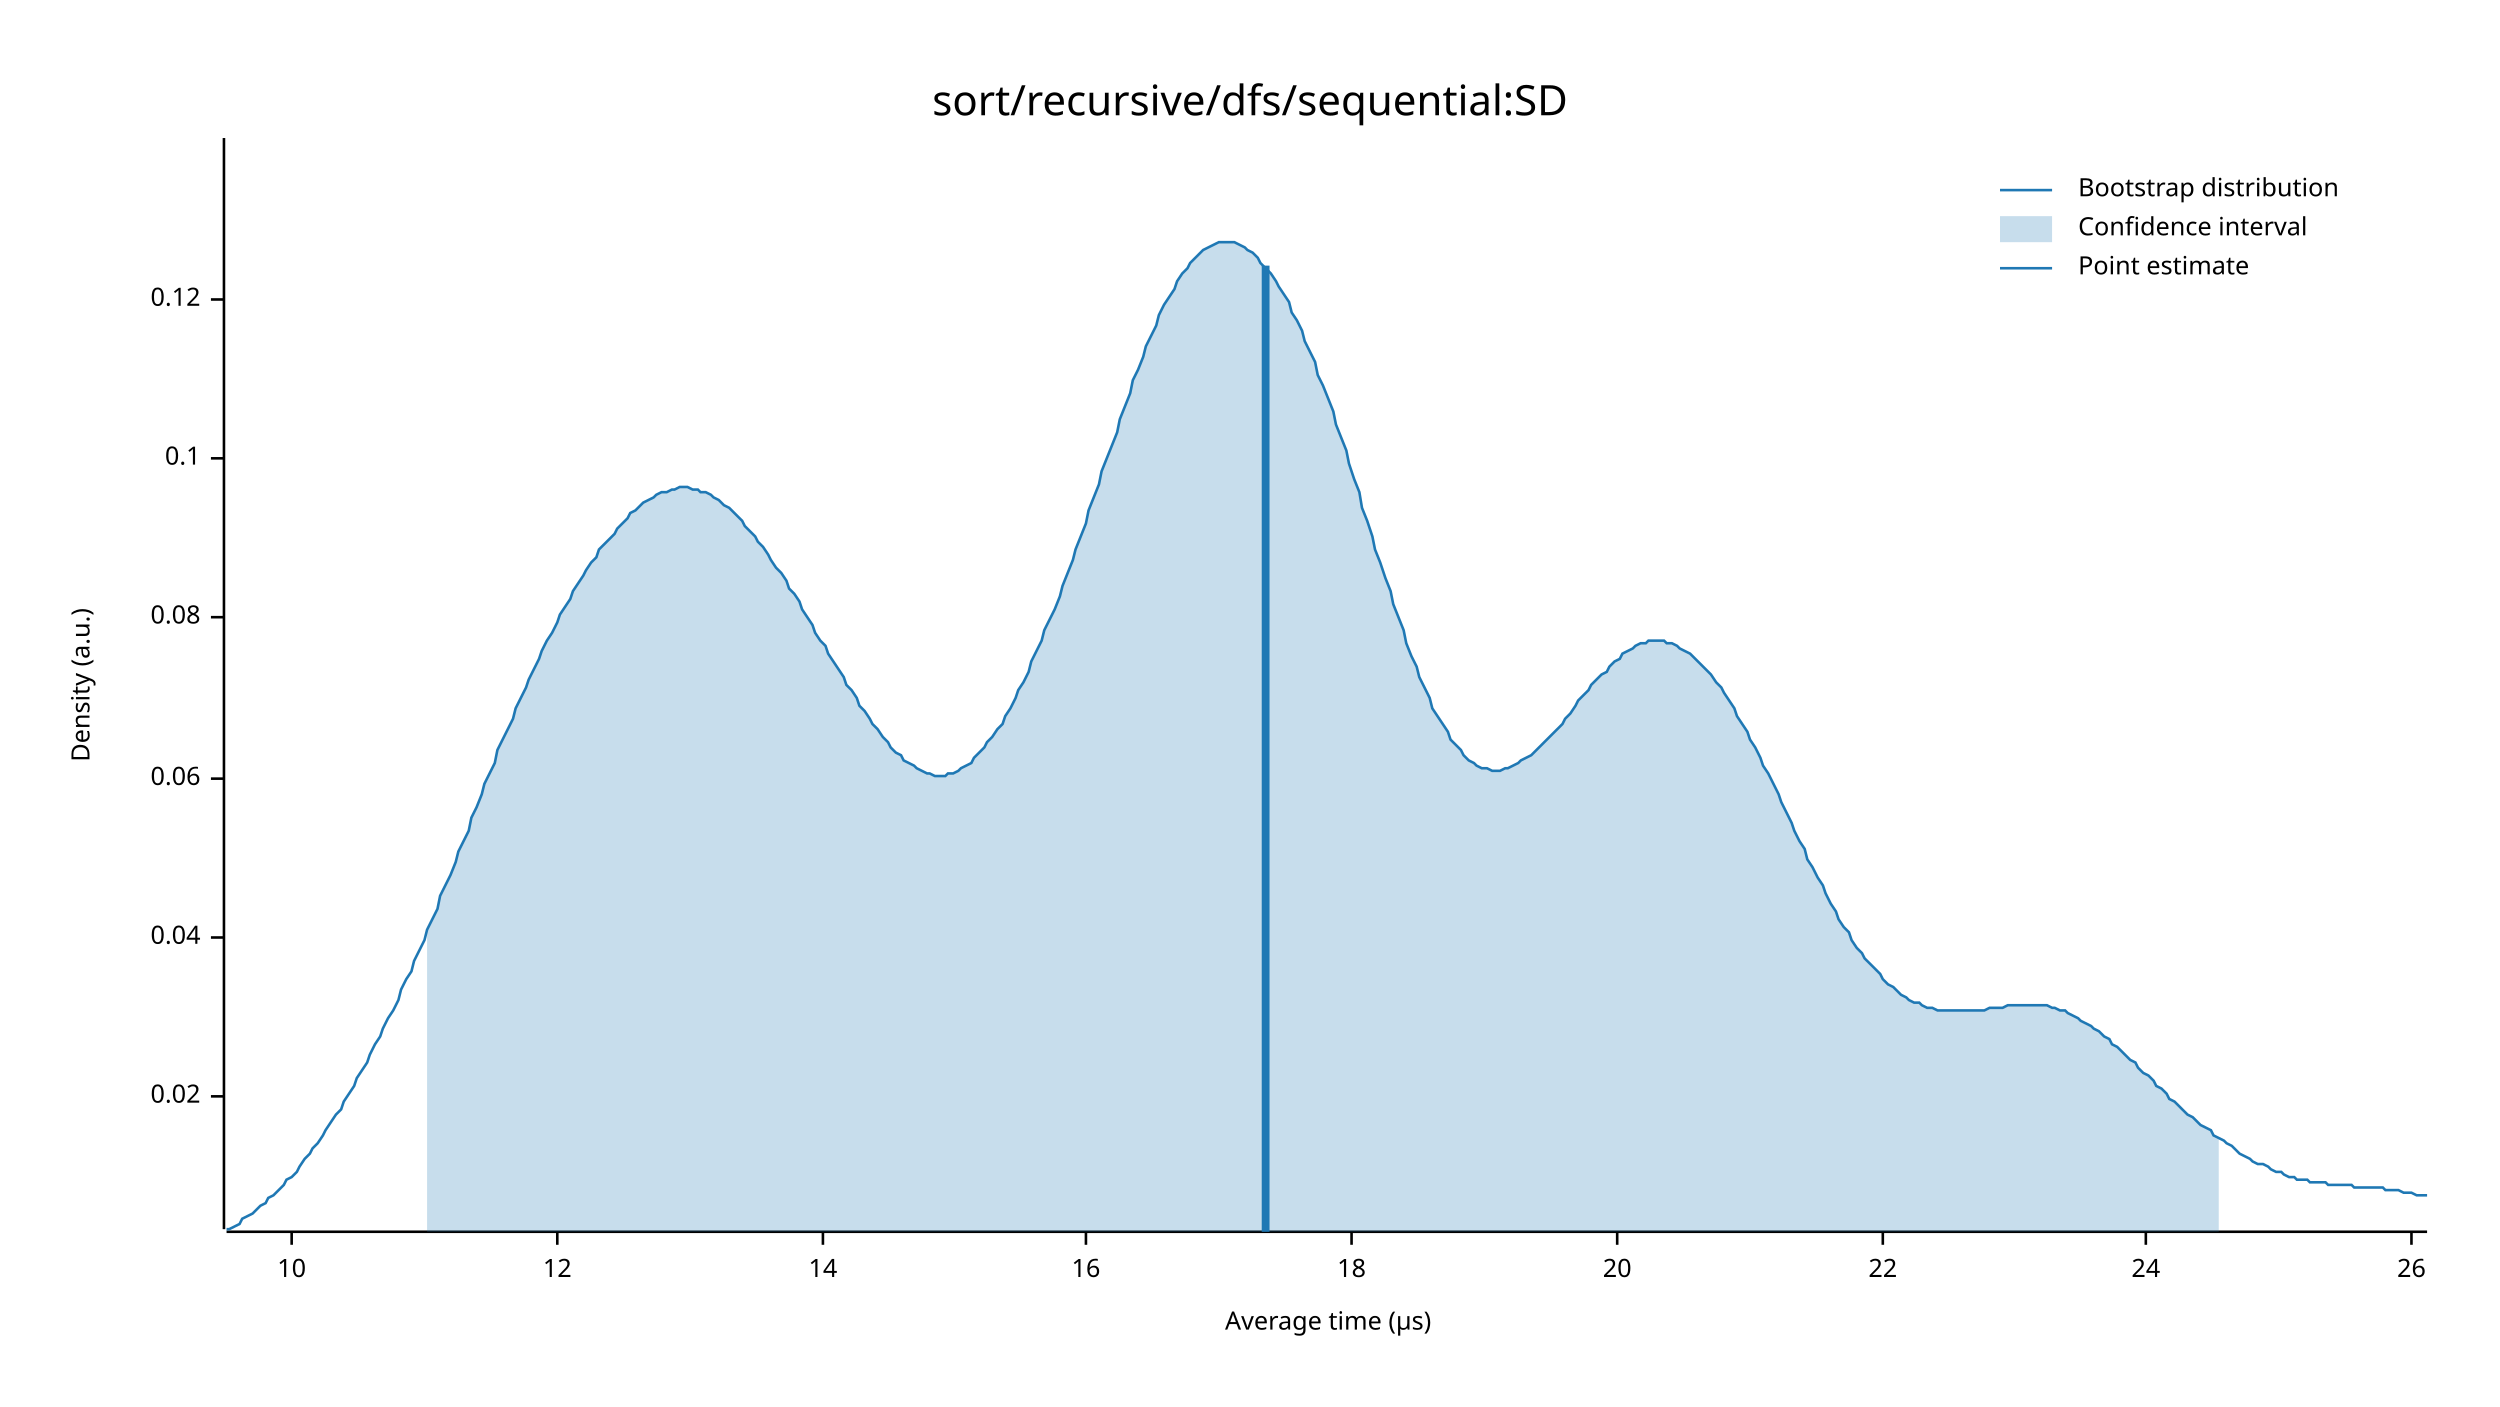
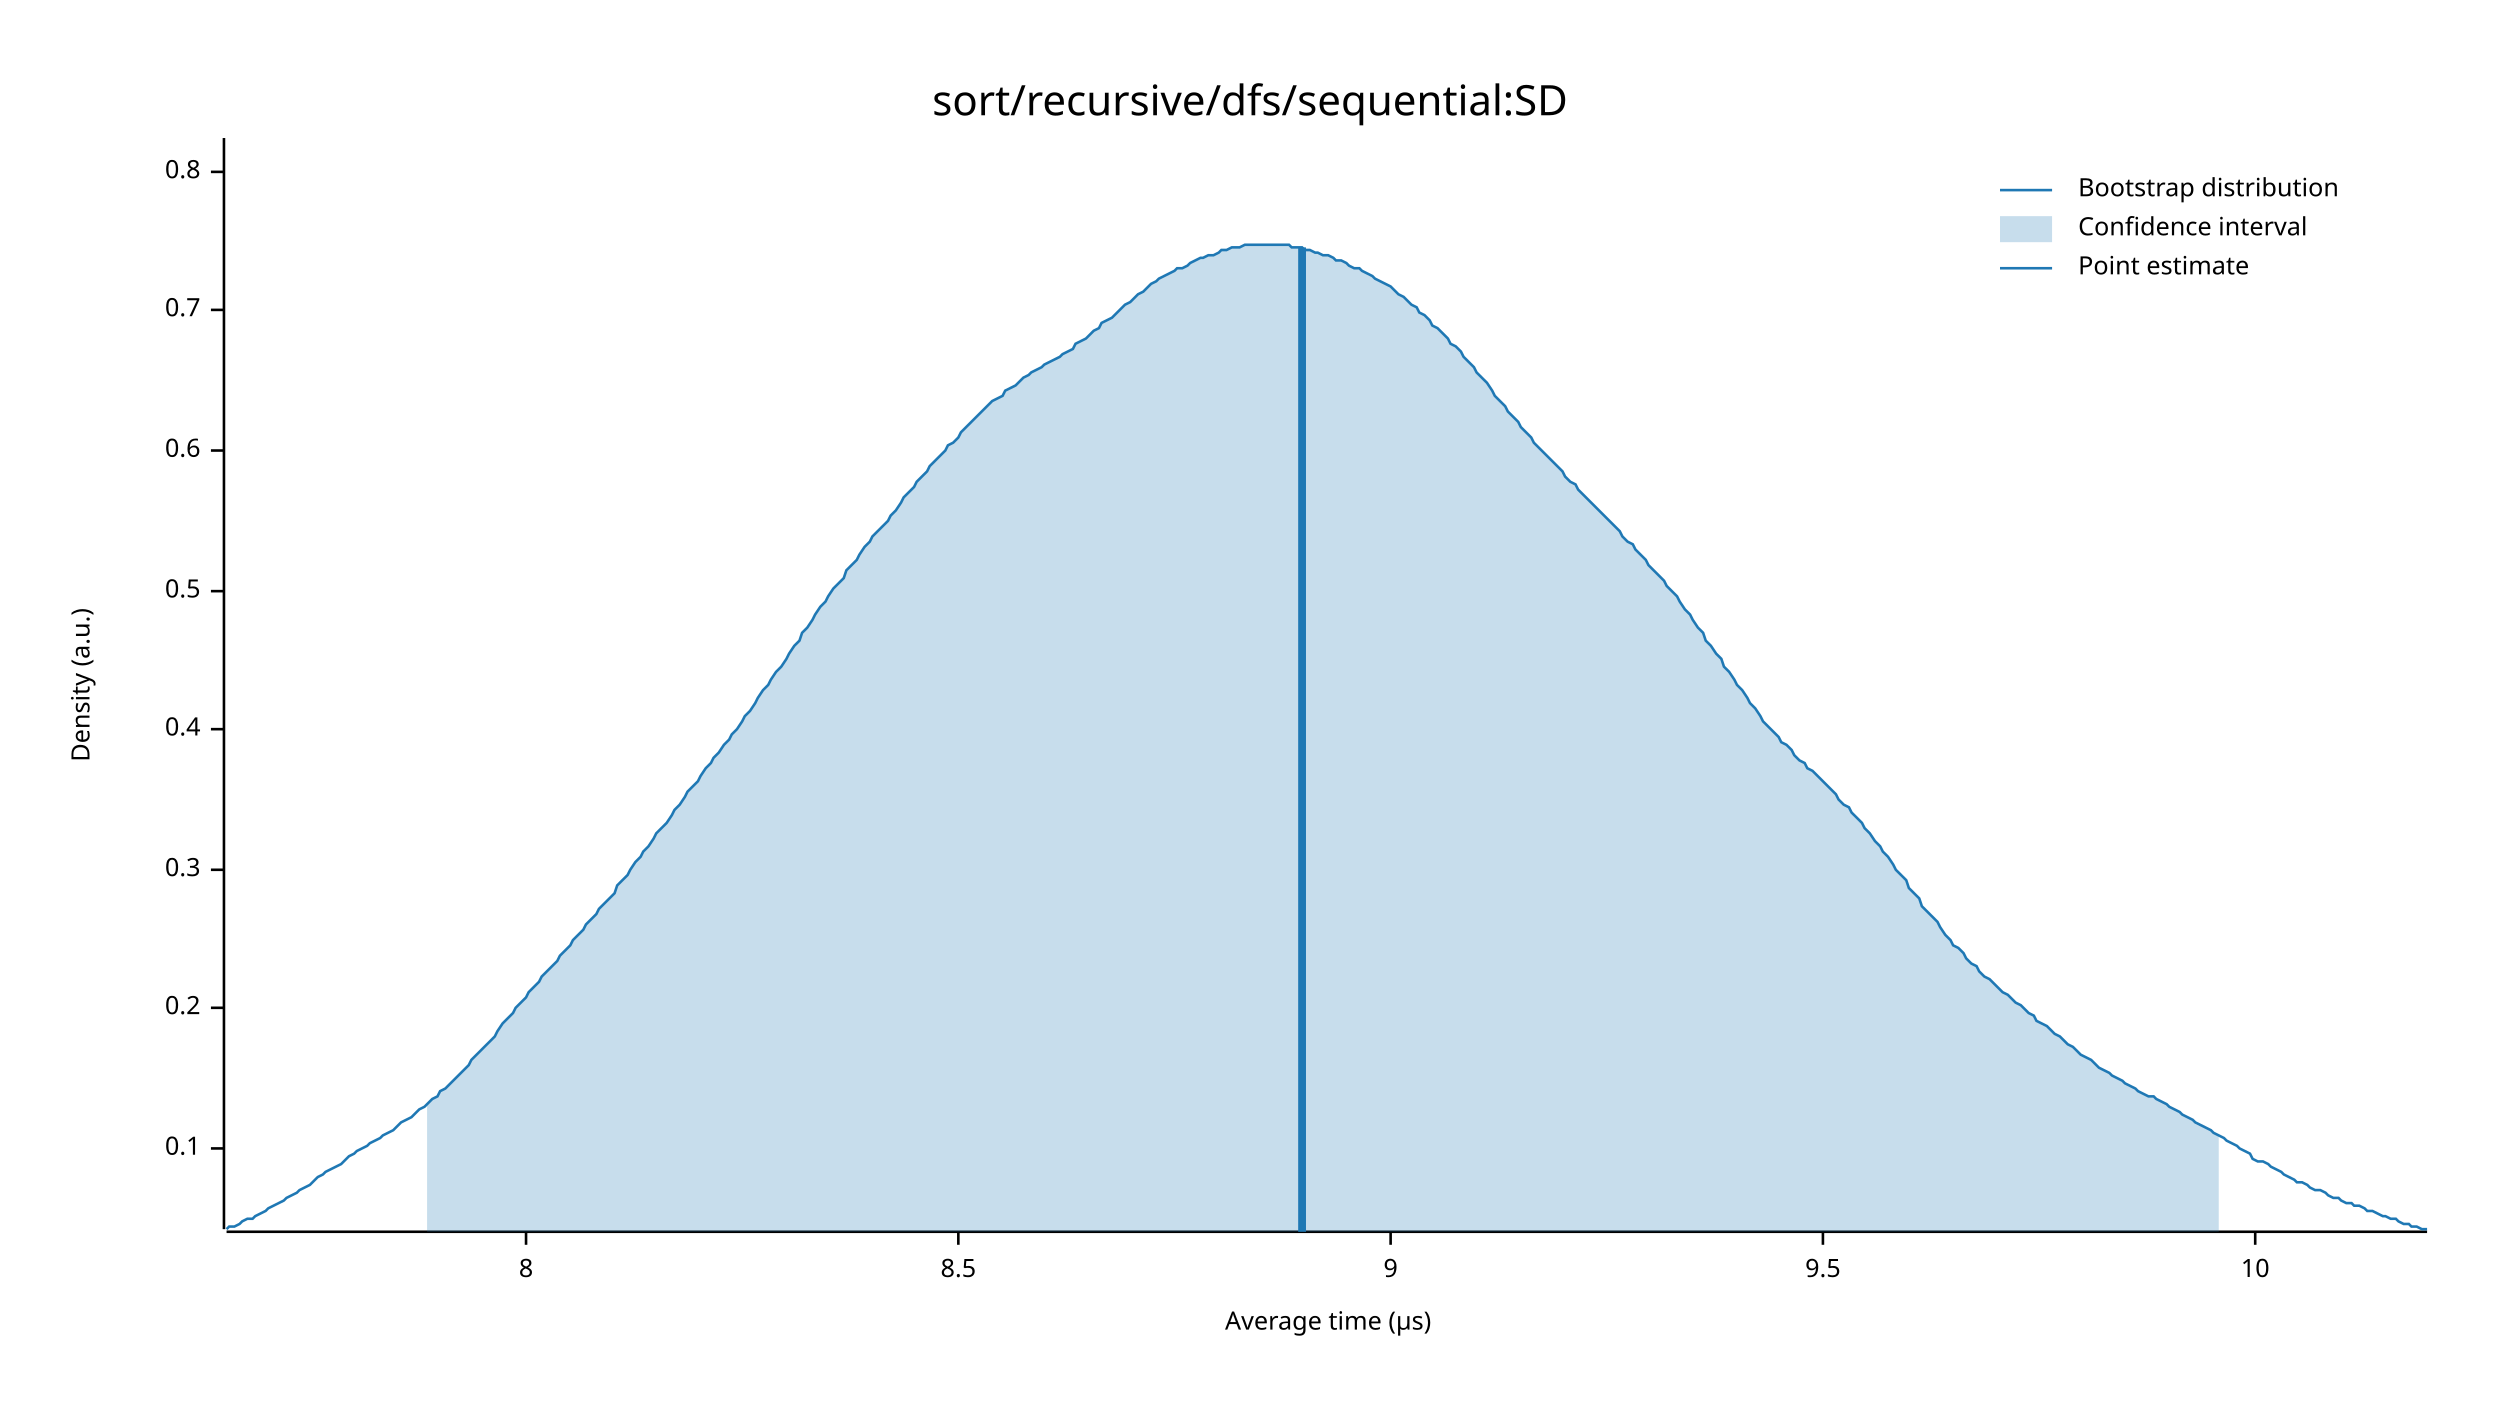
<svg xmlns="http://www.w3.org/2000/svg" width="960" height="540" viewBox="0 0 960 540">
  <text x="480" y="32" dy="0.76em" text-anchor="middle" font-family="sans-serif" font-size="16.129" opacity="1" fill="#000000">
sort/recursive/dfs/sequential:SD
</text>
  <text x="27" y="263" dy="0.76em" text-anchor="middle" font-family="sans-serif" font-size="9.677" opacity="1" fill="#000000" transform="rotate(270, 27, 263)">
Density (a.u.)
</text>
  <text x="510" y="513" dy="-0.5ex" text-anchor="middle" font-family="sans-serif" font-size="9.677" opacity="1" fill="#000000">
Average time (µs)
</text>
  <polyline fill="none" opacity="1" stroke="#000000" stroke-width="1" points="86,53 86,472 " />
-   <text x="77" y="421" dy="0.5ex" text-anchor="end" font-family="sans-serif" font-size="9.677" opacity="1" fill="#000000">
- 0.02
- </text>
-   <polyline fill="none" opacity="1" stroke="#000000" stroke-width="1" points="81,421 86,421 " />
-   <text x="77" y="360" dy="0.5ex" text-anchor="end" font-family="sans-serif" font-size="9.677" opacity="1" fill="#000000">
- 0.04
- </text>
-   <polyline fill="none" opacity="1" stroke="#000000" stroke-width="1" points="81,360 86,360 " />
-   <text x="77" y="299" dy="0.5ex" text-anchor="end" font-family="sans-serif" font-size="9.677" opacity="1" fill="#000000">
- 0.06
- </text>
-   <polyline fill="none" opacity="1" stroke="#000000" stroke-width="1" points="81,299 86,299 " />
-   <text x="77" y="237" dy="0.5ex" text-anchor="end" font-family="sans-serif" font-size="9.677" opacity="1" fill="#000000">
- 0.08
- </text>
-   <polyline fill="none" opacity="1" stroke="#000000" stroke-width="1" points="81,237 86,237 " />
-   <text x="77" y="176" dy="0.5ex" text-anchor="end" font-family="sans-serif" font-size="9.677" opacity="1" fill="#000000">
+   <text x="77" y="441" dy="0.5ex" text-anchor="end" font-family="sans-serif" font-size="9.677" opacity="1" fill="#000000">
0.1
</text>
-   <polyline fill="none" opacity="1" stroke="#000000" stroke-width="1" points="81,176 86,176 " />
-   <text x="77" y="115" dy="0.5ex" text-anchor="end" font-family="sans-serif" font-size="9.677" opacity="1" fill="#000000">
- 0.12
+   <polyline fill="none" opacity="1" stroke="#000000" stroke-width="1" points="81,441 86,441 " />
+   <text x="77" y="387" dy="0.5ex" text-anchor="end" font-family="sans-serif" font-size="9.677" opacity="1" fill="#000000">
+ 0.2
</text>
-   <polyline fill="none" opacity="1" stroke="#000000" stroke-width="1" points="81,115 86,115 " />
+   <polyline fill="none" opacity="1" stroke="#000000" stroke-width="1" points="81,387 86,387 " />
+   <text x="77" y="334" dy="0.5ex" text-anchor="end" font-family="sans-serif" font-size="9.677" opacity="1" fill="#000000">
+ 0.3
+ </text>
+   <polyline fill="none" opacity="1" stroke="#000000" stroke-width="1" points="81,334 86,334 " />
+   <text x="77" y="280" dy="0.5ex" text-anchor="end" font-family="sans-serif" font-size="9.677" opacity="1" fill="#000000">
+ 0.4
+ </text>
+   <polyline fill="none" opacity="1" stroke="#000000" stroke-width="1" points="81,280 86,280 " />
+   <text x="77" y="227" dy="0.5ex" text-anchor="end" font-family="sans-serif" font-size="9.677" opacity="1" fill="#000000">
+ 0.5
+ </text>
+   <polyline fill="none" opacity="1" stroke="#000000" stroke-width="1" points="81,227 86,227 " />
+   <text x="77" y="173" dy="0.5ex" text-anchor="end" font-family="sans-serif" font-size="9.677" opacity="1" fill="#000000">
+ 0.6
+ </text>
+   <polyline fill="none" opacity="1" stroke="#000000" stroke-width="1" points="81,173 86,173 " />
+   <text x="77" y="119" dy="0.5ex" text-anchor="end" font-family="sans-serif" font-size="9.677" opacity="1" fill="#000000">
+ 0.7
+ </text>
+   <polyline fill="none" opacity="1" stroke="#000000" stroke-width="1" points="81,119 86,119 " />
+   <text x="77" y="66" dy="0.5ex" text-anchor="end" font-family="sans-serif" font-size="9.677" opacity="1" fill="#000000">
+ 0.8
+ </text>
+   <polyline fill="none" opacity="1" stroke="#000000" stroke-width="1" points="81,66 86,66 " />
  <polyline fill="none" opacity="1" stroke="#000000" stroke-width="1" points="87,473 932,473 " />
-   <text x="112" y="483" dy="0.76em" text-anchor="middle" font-family="sans-serif" font-size="9.677" opacity="1" fill="#000000">
+   <text x="202" y="483" dy="0.76em" text-anchor="middle" font-family="sans-serif" font-size="9.677" opacity="1" fill="#000000">
+ 8
+ </text>
+   <polyline fill="none" opacity="1" stroke="#000000" stroke-width="1" points="202,473 202,478 " />
+   <text x="368" y="483" dy="0.76em" text-anchor="middle" font-family="sans-serif" font-size="9.677" opacity="1" fill="#000000">
+ 8.5
+ </text>
+   <polyline fill="none" opacity="1" stroke="#000000" stroke-width="1" points="368,473 368,478 " />
+   <text x="534" y="483" dy="0.76em" text-anchor="middle" font-family="sans-serif" font-size="9.677" opacity="1" fill="#000000">
+ 9
+ </text>
+   <polyline fill="none" opacity="1" stroke="#000000" stroke-width="1" points="534,473 534,478 " />
+   <text x="700" y="483" dy="0.76em" text-anchor="middle" font-family="sans-serif" font-size="9.677" opacity="1" fill="#000000">
+ 9.5
+ </text>
+   <polyline fill="none" opacity="1" stroke="#000000" stroke-width="1" points="700,473 700,478 " />
+   <text x="866" y="483" dy="0.76em" text-anchor="middle" font-family="sans-serif" font-size="9.677" opacity="1" fill="#000000">
10
</text>
-   <polyline fill="none" opacity="1" stroke="#000000" stroke-width="1" points="112,473 112,478 " />
-   <text x="214" y="483" dy="0.76em" text-anchor="middle" font-family="sans-serif" font-size="9.677" opacity="1" fill="#000000">
- 12
- </text>
-   <polyline fill="none" opacity="1" stroke="#000000" stroke-width="1" points="214,473 214,478 " />
-   <text x="316" y="483" dy="0.76em" text-anchor="middle" font-family="sans-serif" font-size="9.677" opacity="1" fill="#000000">
- 14
- </text>
-   <polyline fill="none" opacity="1" stroke="#000000" stroke-width="1" points="316,473 316,478 " />
-   <text x="417" y="483" dy="0.76em" text-anchor="middle" font-family="sans-serif" font-size="9.677" opacity="1" fill="#000000">
- 16
- </text>
-   <polyline fill="none" opacity="1" stroke="#000000" stroke-width="1" points="417,473 417,478 " />
-   <text x="519" y="483" dy="0.76em" text-anchor="middle" font-family="sans-serif" font-size="9.677" opacity="1" fill="#000000">
- 18
- </text>
-   <polyline fill="none" opacity="1" stroke="#000000" stroke-width="1" points="519,473 519,478 " />
-   <text x="621" y="483" dy="0.76em" text-anchor="middle" font-family="sans-serif" font-size="9.677" opacity="1" fill="#000000">
- 20
- </text>
-   <polyline fill="none" opacity="1" stroke="#000000" stroke-width="1" points="621,473 621,478 " />
-   <text x="723" y="483" dy="0.76em" text-anchor="middle" font-family="sans-serif" font-size="9.677" opacity="1" fill="#000000">
- 22
- </text>
-   <polyline fill="none" opacity="1" stroke="#000000" stroke-width="1" points="723,473 723,478 " />
-   <text x="824" y="483" dy="0.76em" text-anchor="middle" font-family="sans-serif" font-size="9.677" opacity="1" fill="#000000">
- 24
- </text>
-   <polyline fill="none" opacity="1" stroke="#000000" stroke-width="1" points="824,473 824,478 " />
-   <text x="926" y="483" dy="0.76em" text-anchor="middle" font-family="sans-serif" font-size="9.677" opacity="1" fill="#000000">
- 26
- </text>
-   <polyline fill="none" opacity="1" stroke="#000000" stroke-width="1" points="926,473 926,478 " />
-   <polyline fill="none" opacity="1" stroke="#1F78B4" stroke-width="1" points="87,472 88,472 90,471 92,470 93,468 95,467 97,466 98,465 100,463 102,462 103,460 105,459 107,457 109,455 110,453 112,452 114,450 115,448 117,445 119,443 120,441 122,439 124,436 125,434 127,431 129,428 131,426 132,423 134,420 136,417 137,414 139,411 141,408 142,405 144,401 146,398 147,395 149,391 151,388 153,384 154,380 156,376 158,373 159,369 161,365 163,361 164,357 166,353 168,349 169,344 171,340 173,336 175,331 176,327 178,323 180,319 181,314 183,310 185,305 186,301 188,297 190,293 191,288 193,284 195,280 197,276 198,272 200,268 202,264 203,261 205,257 207,253 208,250 210,246 212,243 214,239 215,236 217,233 219,230 220,227 222,224 224,221 225,219 227,216 229,214 230,211 232,209 234,207 236,205 237,203 239,201 241,199 242,197 244,196 246,194 247,193 249,192 251,191 252,190 254,189 256,189 258,188 259,188 261,187 263,187 264,187 266,188 268,188 269,189 271,189 273,190 274,191 276,192 278,194 280,195 281,196 283,198 285,200 286,202 288,204 290,206 291,208 293,210 295,213 296,215 298,218 300,220 302,223 303,226 305,228 307,231 308,234 310,237 312,240 313,243 315,246 317,248 318,251 320,254 322,257 324,260 325,263 327,265 329,268 330,271 332,273 334,276 335,278 337,280 339,283 341,285 342,287 344,289 346,290 347,292 349,293 351,294 352,295 354,296 356,297 357,297 359,298 361,298 363,298 364,297 366,297 368,296 369,295 371,294 373,293 374,291 376,289 378,287 379,285 381,283 383,280 385,278 386,275 388,272 390,268 391,265 393,262 395,258 396,254 398,250 400,246 401,242 403,238 405,234 407,229 408,225 410,220 412,215 413,211 415,206 417,201 418,196 420,191 422,186 423,181 425,176 427,171 429,166 430,161 432,156 434,151 435,146 437,142 439,137 440,133 442,129 444,125 445,121 447,117 449,114 451,111 452,108 454,105 456,103 457,101 459,99 461,97 462,96 464,95 466,94 468,93 469,93 471,93 473,93 474,93 476,94 478,95 479,96 481,97 483,99 484,101 486,103 488,105 490,108 491,110 493,113 495,116 496,120 498,123 500,127 501,131 503,135 505,139 506,144 508,148 510,153 512,158 513,163 515,168 517,173 518,178 520,184 522,189 523,195 525,200 527,206 528,211 530,216 532,222 534,227 535,232 537,237 539,242 540,247 542,252 544,256 545,260 547,264 549,268 550,272 552,275 554,278 556,281 557,284 559,286 561,288 562,290 564,292 566,293 567,294 569,295 571,295 573,296 574,296 576,296 578,295 579,295 581,294 583,293 584,292 586,291 588,290 589,289 591,287 593,285 595,283 596,282 598,280 600,278 601,276 603,274 605,271 606,269 608,267 610,265 611,263 613,261 615,259 617,258 618,256 620,254 622,253 623,251 625,250 627,249 628,248 630,247 632,247 633,246 635,246 637,246 639,246 640,247 642,247 644,248 645,249 647,250 649,251 650,252 652,254 654,256 655,257 657,259 659,262 661,264 662,266 664,269 666,272 667,275 669,278 671,281 672,284 674,287 676,291 677,294 679,297 681,301 683,305 684,308 686,312 688,316 689,319 691,323 693,326 694,330 696,333 698,337 700,340 701,343 703,347 705,350 706,353 708,356 710,358 711,361 713,364 715,366 716,368 718,370 720,372 722,374 723,376 725,378 727,379 728,380 730,382 732,383 733,384 735,385 737,385 738,386 740,387 742,387 744,388 745,388 747,388 749,388 750,388 752,388 754,388 755,388 757,388 759,388 760,388 762,388 764,387 766,387 767,387 769,387 771,386 772,386 774,386 776,386 777,386 779,386 781,386 782,386 784,386 786,386 788,387 789,387 791,388 793,388 794,389 796,390 798,391 799,392 801,393 803,394 804,395 806,396 808,398 810,399 811,401 813,402 815,404 816,405 818,407 820,408 821,410 823,412 825,413 827,415 828,417 830,418 832,420 833,422 835,423 837,425 838,426 840,428 842,429 843,430 845,432 847,433 849,434 850,436 852,437 854,438 855,439 857,440 859,442 860,443 862,444 864,445 865,446 867,447 869,447 871,448 872,449 874,450 876,450 877,451 879,452 881,452 882,453 884,453 886,453 887,454 889,454 891,454 893,454 894,455 896,455 898,455 899,455 901,455 903,455 904,456 906,456 908,456 909,456 911,456 913,456 915,456 916,457 918,457 920,457 921,457 923,458 925,458 926,458 928,459 930,459 932,459 " />
-   <polygon opacity="0.25" fill="#1F78B4" points="164,357 166,353 168,349 169,344 171,340 173,336 175,331 176,327 178,323 180,319 181,314 183,310 185,305 186,301 188,297 190,293 191,288 193,284 195,280 197,276 198,272 200,268 202,264 203,261 205,257 207,253 208,250 210,246 212,243 214,239 215,236 217,233 219,230 220,227 222,224 224,221 225,219 227,216 229,214 230,211 232,209 234,207 236,205 237,203 239,201 241,199 242,197 244,196 246,194 247,193 249,192 251,191 252,190 254,189 256,189 258,188 259,188 261,187 263,187 264,187 266,188 268,188 269,189 271,189 273,190 274,191 276,192 278,194 280,195 281,196 283,198 285,200 286,202 288,204 290,206 291,208 293,210 295,213 296,215 298,218 300,220 302,223 303,226 305,228 307,231 308,234 310,237 312,240 313,243 315,246 317,248 318,251 320,254 322,257 324,260 325,263 327,265 329,268 330,271 332,273 334,276 335,278 337,280 339,283 341,285 342,287 344,289 346,290 347,292 349,293 351,294 352,295 354,296 356,297 357,297 359,298 361,298 363,298 364,297 366,297 368,296 369,295 371,294 373,293 374,291 376,289 378,287 379,285 381,283 383,280 385,278 386,275 388,272 390,268 391,265 393,262 395,258 396,254 398,250 400,246 401,242 403,238 405,234 407,229 408,225 410,220 412,215 413,211 415,206 417,201 418,196 420,191 422,186 423,181 425,176 427,171 429,166 430,161 432,156 434,151 435,146 437,142 439,137 440,133 442,129 444,125 445,121 447,117 449,114 451,111 452,108 454,105 456,103 457,101 459,99 461,97 462,96 464,95 466,94 468,93 469,93 471,93 473,93 474,93 476,94 478,95 479,96 481,97 483,99 484,101 486,103 488,105 490,108 491,110 493,113 495,116 496,120 498,123 500,127 501,131 503,135 505,139 506,144 508,148 510,153 512,158 513,163 515,168 517,173 518,178 520,184 522,189 523,195 525,200 527,206 528,211 530,216 532,222 534,227 535,232 537,237 539,242 540,247 542,252 544,256 545,260 547,264 549,268 550,272 552,275 554,278 556,281 557,284 559,286 561,288 562,290 564,292 566,293 567,294 569,295 571,295 573,296 574,296 576,296 578,295 579,295 581,294 583,293 584,292 586,291 588,290 589,289 591,287 593,285 595,283 596,282 598,280 600,278 601,276 603,274 605,271 606,269 608,267 610,265 611,263 613,261 615,259 617,258 618,256 620,254 622,253 623,251 625,250 627,249 628,248 630,247 632,247 633,246 635,246 637,246 639,246 640,247 642,247 644,248 645,249 647,250 649,251 650,252 652,254 654,256 655,257 657,259 659,262 661,264 662,266 664,269 666,272 667,275 669,278 671,281 672,284 674,287 676,291 677,294 679,297 681,301 683,305 684,308 686,312 688,316 689,319 691,323 693,326 694,330 696,333 698,337 700,340 701,343 703,347 705,350 706,353 708,356 710,358 711,361 713,364 715,366 716,368 718,370 720,372 722,374 723,376 725,378 727,379 728,380 730,382 732,383 733,384 735,385 737,385 738,386 740,387 742,387 744,388 745,388 747,388 749,388 750,388 752,388 754,388 755,388 757,388 759,388 760,388 762,388 764,387 766,387 767,387 769,387 771,386 772,386 774,386 776,386 777,386 779,386 781,386 782,386 784,386 786,386 788,387 789,387 791,388 793,388 794,389 796,390 798,391 799,392 801,393 803,394 804,395 806,396 808,398 810,399 811,401 813,402 815,404 816,405 818,407 820,408 821,410 823,412 825,413 827,415 828,417 830,418 832,420 833,422 835,423 837,425 838,426 840,428 842,429 843,430 845,432 847,433 849,434 850,436 852,437 852,473 164,473 " />
-   <polyline fill="none" opacity="1" stroke="#1F78B4" stroke-width="3" points="486,473 486,102 " />
+   <polyline fill="none" opacity="1" stroke="#000000" stroke-width="1" points="866,473 866,478 " />
+   <polyline fill="none" opacity="1" stroke="#1F78B4" stroke-width="1" points="87,472 88,471 90,471 92,470 93,469 95,468 97,468 98,467 100,466 102,465 103,464 105,463 107,462 109,461 110,460 112,459 114,458 115,457 117,456 119,455 120,454 122,452 124,451 125,450 127,449 129,448 131,447 132,446 134,444 136,443 137,442 139,441 141,440 142,439 144,438 146,437 147,436 149,435 151,434 153,432 154,431 156,430 158,429 159,428 161,426 163,425 164,424 166,422 168,421 169,419 171,418 173,416 175,414 176,413 178,411 180,409 181,407 183,405 185,403 186,402 188,400 190,398 191,396 193,393 195,391 197,389 198,387 200,385 202,383 203,381 205,379 207,377 208,375 210,373 212,371 214,369 215,367 217,365 219,363 220,361 222,359 224,357 225,355 227,353 229,351 230,349 232,347 234,345 236,343 237,340 239,338 241,336 242,334 244,331 246,329 247,327 249,325 251,322 252,320 254,318 256,316 258,313 259,311 261,309 263,306 264,304 266,302 268,300 269,298 271,295 273,293 274,291 276,289 278,286 280,284 281,282 283,280 285,277 286,275 288,273 290,270 291,268 293,265 295,263 296,261 298,258 300,256 302,253 303,251 305,248 307,246 308,243 310,241 312,238 313,236 315,233 317,231 318,229 320,226 322,224 324,222 325,219 327,217 329,215 330,213 332,210 334,208 335,206 337,204 339,202 341,200 342,198 344,196 346,193 347,191 349,189 351,187 352,185 354,183 356,181 357,179 359,177 361,175 363,173 364,171 366,170 368,168 369,166 371,164 373,162 374,161 376,159 378,157 379,156 381,154 383,153 385,152 386,150 388,149 390,148 391,147 393,145 395,144 396,143 398,142 400,141 401,140 403,139 405,138 407,137 408,136 410,135 412,134 413,132 415,131 417,130 418,129 420,127 422,126 423,124 425,123 427,122 429,120 430,119 432,117 434,116 435,115 437,113 439,112 440,111 442,109 444,108 445,107 447,106 449,105 451,104 452,103 454,103 456,102 457,101 459,100 461,99 462,99 464,98 466,98 468,97 469,96 471,96 473,95 474,95 476,95 478,94 479,94 481,94 483,94 484,94 486,94 488,94 490,94 491,94 493,94 495,94 496,95 498,95 500,95 501,96 503,96 505,97 506,97 508,98 510,98 512,99 513,100 515,100 517,101 518,102 520,103 522,103 523,104 525,105 527,106 528,107 530,108 532,109 534,110 535,111 537,113 539,114 540,115 542,117 544,118 545,120 547,121 549,123 550,125 552,126 554,128 556,130 557,132 559,133 561,135 562,137 564,139 566,141 567,143 569,145 571,147 573,150 574,152 576,154 578,156 579,158 581,160 583,162 584,164 586,166 588,168 589,170 591,172 593,174 595,176 596,177 598,179 600,181 601,183 603,185 605,186 606,188 608,190 610,192 611,193 613,195 615,197 617,199 618,200 620,202 622,204 623,206 625,208 627,209 628,211 630,213 632,215 633,217 635,219 637,221 639,223 640,225 642,227 644,229 645,231 647,234 649,236 650,238 652,241 654,243 655,246 657,248 659,251 661,253 662,256 664,258 666,261 667,263 669,265 671,268 672,270 674,272 676,275 677,277 679,279 681,281 683,283 684,285 686,286 688,288 689,290 691,292 693,293 694,295 696,296 698,298 700,300 701,301 703,303 705,305 706,307 708,309 710,310 711,312 713,314 715,316 716,318 718,320 720,323 722,325 723,327 725,329 727,332 728,334 730,336 732,338 733,341 735,343 737,345 738,348 740,350 742,352 744,354 745,356 747,359 749,361 750,363 752,364 754,366 755,368 757,370 759,371 760,373 762,375 764,376 766,378 767,379 769,381 771,382 772,383 774,385 776,386 777,387 779,389 781,390 782,392 784,393 786,394 788,396 789,397 791,398 793,400 794,401 796,402 798,404 799,405 801,406 803,407 804,408 806,410 808,411 810,412 811,413 813,414 815,415 816,416 818,417 820,418 821,419 823,420 825,421 827,421 828,422 830,423 832,424 833,425 835,426 837,427 838,428 840,429 842,430 843,431 845,432 847,433 849,434 850,435 852,436 854,437 855,438 857,439 859,440 860,441 862,442 864,443 865,445 867,446 869,446 871,447 872,448 874,449 876,450 877,451 879,452 881,453 882,454 884,454 886,455 887,456 889,457 891,457 893,458 894,459 896,460 898,460 899,461 901,462 903,462 904,463 906,463 908,464 909,465 911,465 913,466 915,467 916,467 918,468 920,468 921,469 923,470 925,470 926,471 928,471 930,472 932,472 " />
+   <polygon opacity="0.25" fill="#1F78B4" points="164,424 166,422 168,421 169,419 171,418 173,416 175,414 176,413 178,411 180,409 181,407 183,405 185,403 186,402 188,400 190,398 191,396 193,393 195,391 197,389 198,387 200,385 202,383 203,381 205,379 207,377 208,375 210,373 212,371 214,369 215,367 217,365 219,363 220,361 222,359 224,357 225,355 227,353 229,351 230,349 232,347 234,345 236,343 237,340 239,338 241,336 242,334 244,331 246,329 247,327 249,325 251,322 252,320 254,318 256,316 258,313 259,311 261,309 263,306 264,304 266,302 268,300 269,298 271,295 273,293 274,291 276,289 278,286 280,284 281,282 283,280 285,277 286,275 288,273 290,270 291,268 293,265 295,263 296,261 298,258 300,256 302,253 303,251 305,248 307,246 308,243 310,241 312,238 313,236 315,233 317,231 318,229 320,226 322,224 324,222 325,219 327,217 329,215 330,213 332,210 334,208 335,206 337,204 339,202 341,200 342,198 344,196 346,193 347,191 349,189 351,187 352,185 354,183 356,181 357,179 359,177 361,175 363,173 364,171 366,170 368,168 369,166 371,164 373,162 374,161 376,159 378,157 379,156 381,154 383,153 385,152 386,150 388,149 390,148 391,147 393,145 395,144 396,143 398,142 400,141 401,140 403,139 405,138 407,137 408,136 410,135 412,134 413,132 415,131 417,130 418,129 420,127 422,126 423,124 425,123 427,122 429,120 430,119 432,117 434,116 435,115 437,113 439,112 440,111 442,109 444,108 445,107 447,106 449,105 451,104 452,103 454,103 456,102 457,101 459,100 461,99 462,99 464,98 466,98 468,97 469,96 471,96 473,95 474,95 476,95 478,94 479,94 481,94 483,94 484,94 486,94 488,94 490,94 491,94 493,94 495,94 496,95 498,95 500,95 501,96 503,96 505,97 506,97 508,98 510,98 512,99 513,100 515,100 517,101 518,102 520,103 522,103 523,104 525,105 527,106 528,107 530,108 532,109 534,110 535,111 537,113 539,114 540,115 542,117 544,118 545,120 547,121 549,123 550,125 552,126 554,128 556,130 557,132 559,133 561,135 562,137 564,139 566,141 567,143 569,145 571,147 573,150 574,152 576,154 578,156 579,158 581,160 583,162 584,164 586,166 588,168 589,170 591,172 593,174 595,176 596,177 598,179 600,181 601,183 603,185 605,186 606,188 608,190 610,192 611,193 613,195 615,197 617,199 618,200 620,202 622,204 623,206 625,208 627,209 628,211 630,213 632,215 633,217 635,219 637,221 639,223 640,225 642,227 644,229 645,231 647,234 649,236 650,238 652,241 654,243 655,246 657,248 659,251 661,253 662,256 664,258 666,261 667,263 669,265 671,268 672,270 674,272 676,275 677,277 679,279 681,281 683,283 684,285 686,286 688,288 689,290 691,292 693,293 694,295 696,296 698,298 700,300 701,301 703,303 705,305 706,307 708,309 710,310 711,312 713,314 715,316 716,318 718,320 720,323 722,325 723,327 725,329 727,332 728,334 730,336 732,338 733,341 735,343 737,345 738,348 740,350 742,352 744,354 745,356 747,359 749,361 750,363 752,364 754,366 755,368 757,370 759,371 760,373 762,375 764,376 766,378 767,379 769,381 771,382 772,383 774,385 776,386 777,387 779,389 781,390 782,392 784,393 786,394 788,396 789,397 791,398 793,400 794,401 796,402 798,404 799,405 801,406 803,407 804,408 806,410 808,411 810,412 811,413 813,414 815,415 816,416 818,417 820,418 821,419 823,420 825,421 827,421 828,422 830,423 832,424 833,425 835,426 837,427 838,428 840,429 842,430 843,431 845,432 847,433 849,434 850,435 852,436 852,473 164,473 " />
+   <polyline fill="none" opacity="1" stroke="#1F78B4" stroke-width="3" points="500,473 500,95 " />
  <text x="798" y="68" dy="0.76em" text-anchor="start" font-family="sans-serif" font-size="9.677" opacity="1" fill="#000000">
Bootstrap distribution
</text>
  <text x="798" y="83" dy="0.76em" text-anchor="start" font-family="sans-serif" font-size="9.677" opacity="1" fill="#000000">
Confidence interval
</text>
  <text x="798" y="98" dy="0.76em" text-anchor="start" font-family="sans-serif" font-size="9.677" opacity="1" fill="#000000">
Point estimate
</text>
  <polyline fill="none" opacity="1" stroke="#1F78B4" stroke-width="1" points="768,73 788,73 " />
  <rect x="768" y="83" width="20" height="10" opacity="0.25" fill="#1F78B4" stroke="none" />
  <polyline fill="none" opacity="1" stroke="#1F78B4" stroke-width="1" points="768,103 788,103 " />
</svg>
